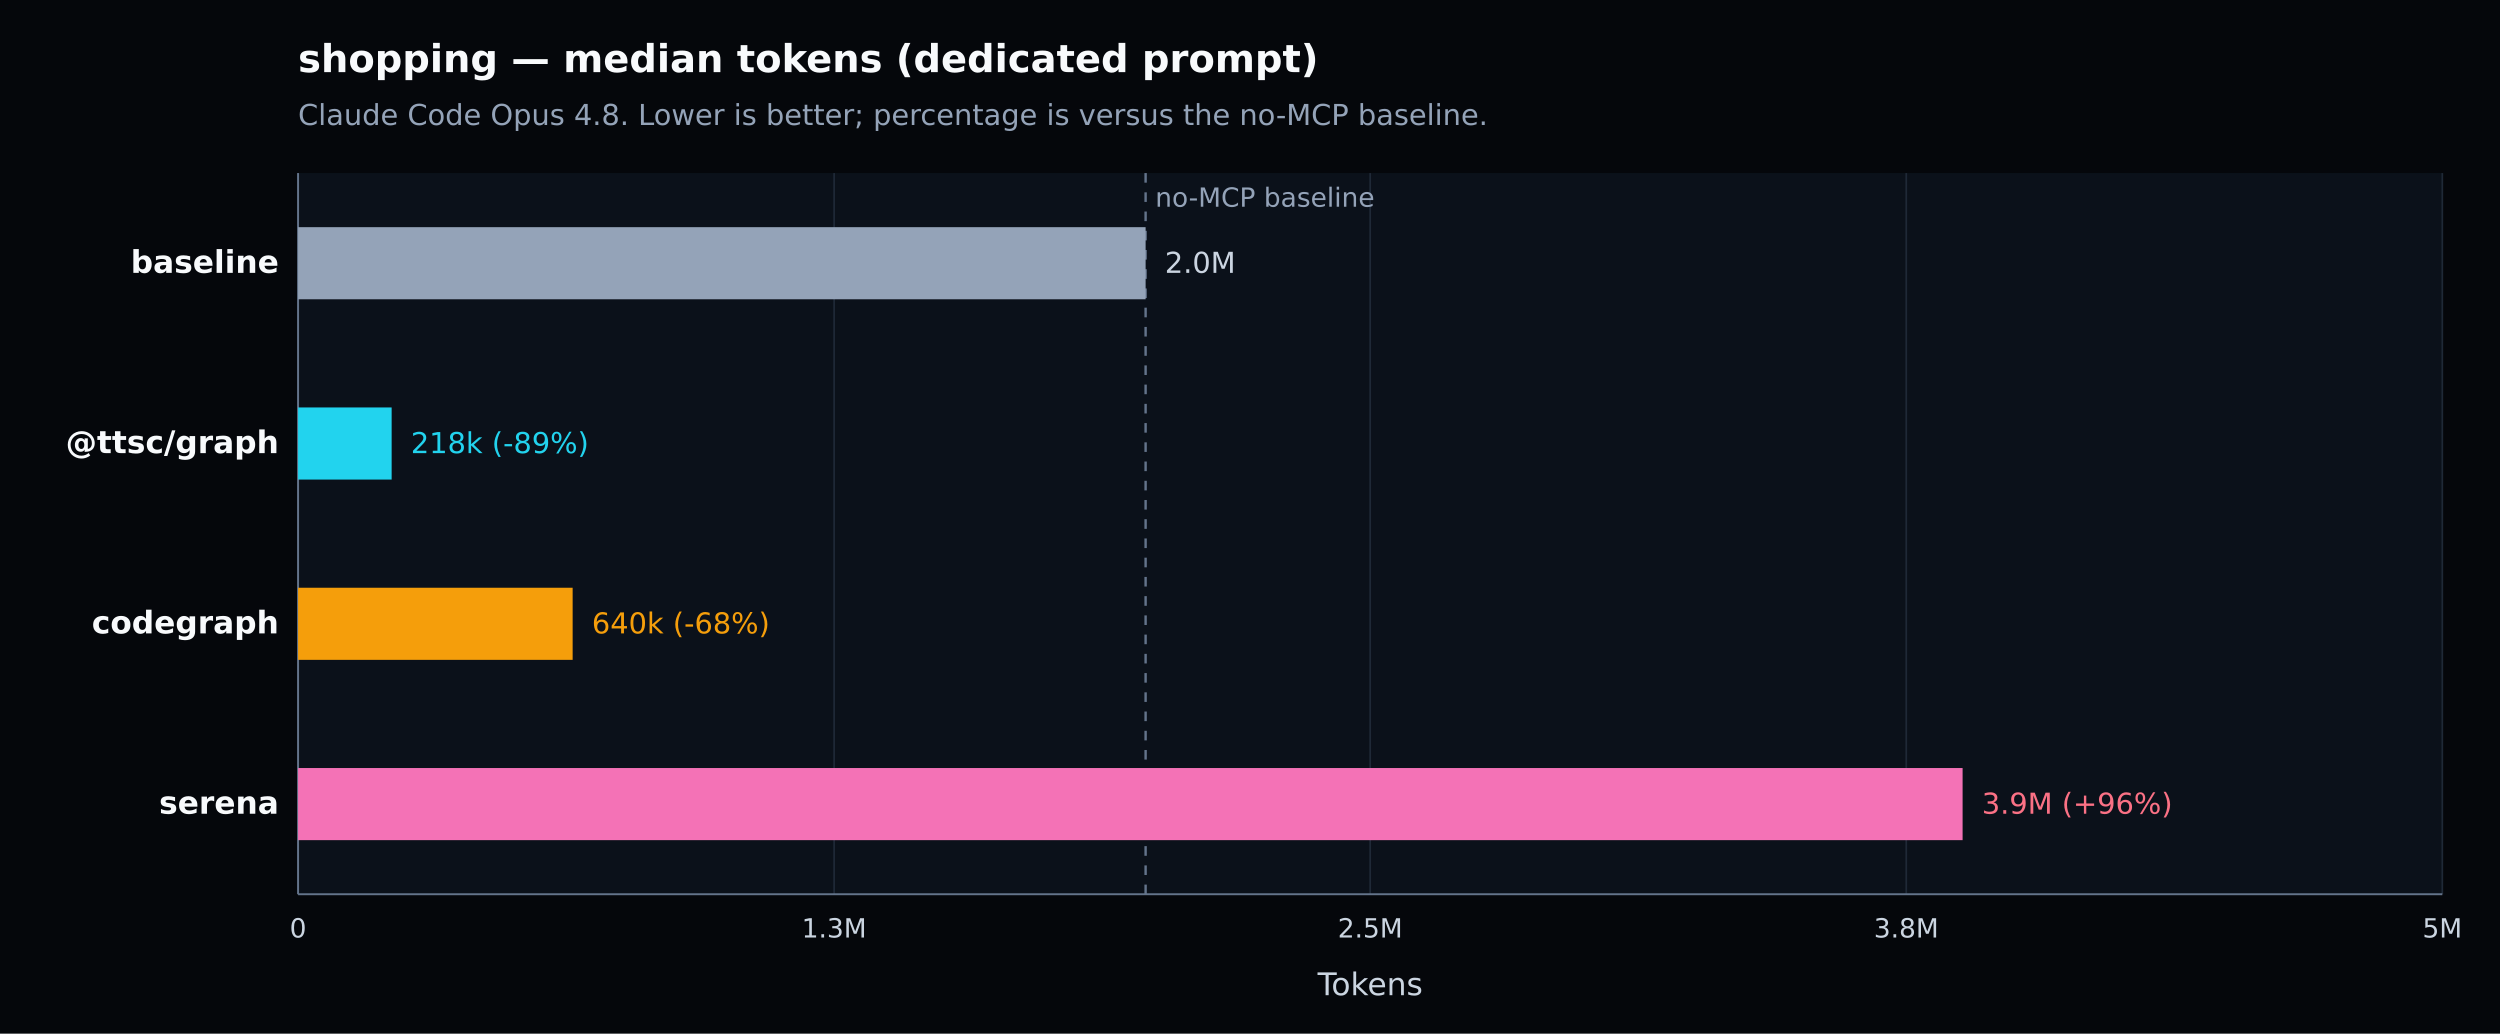
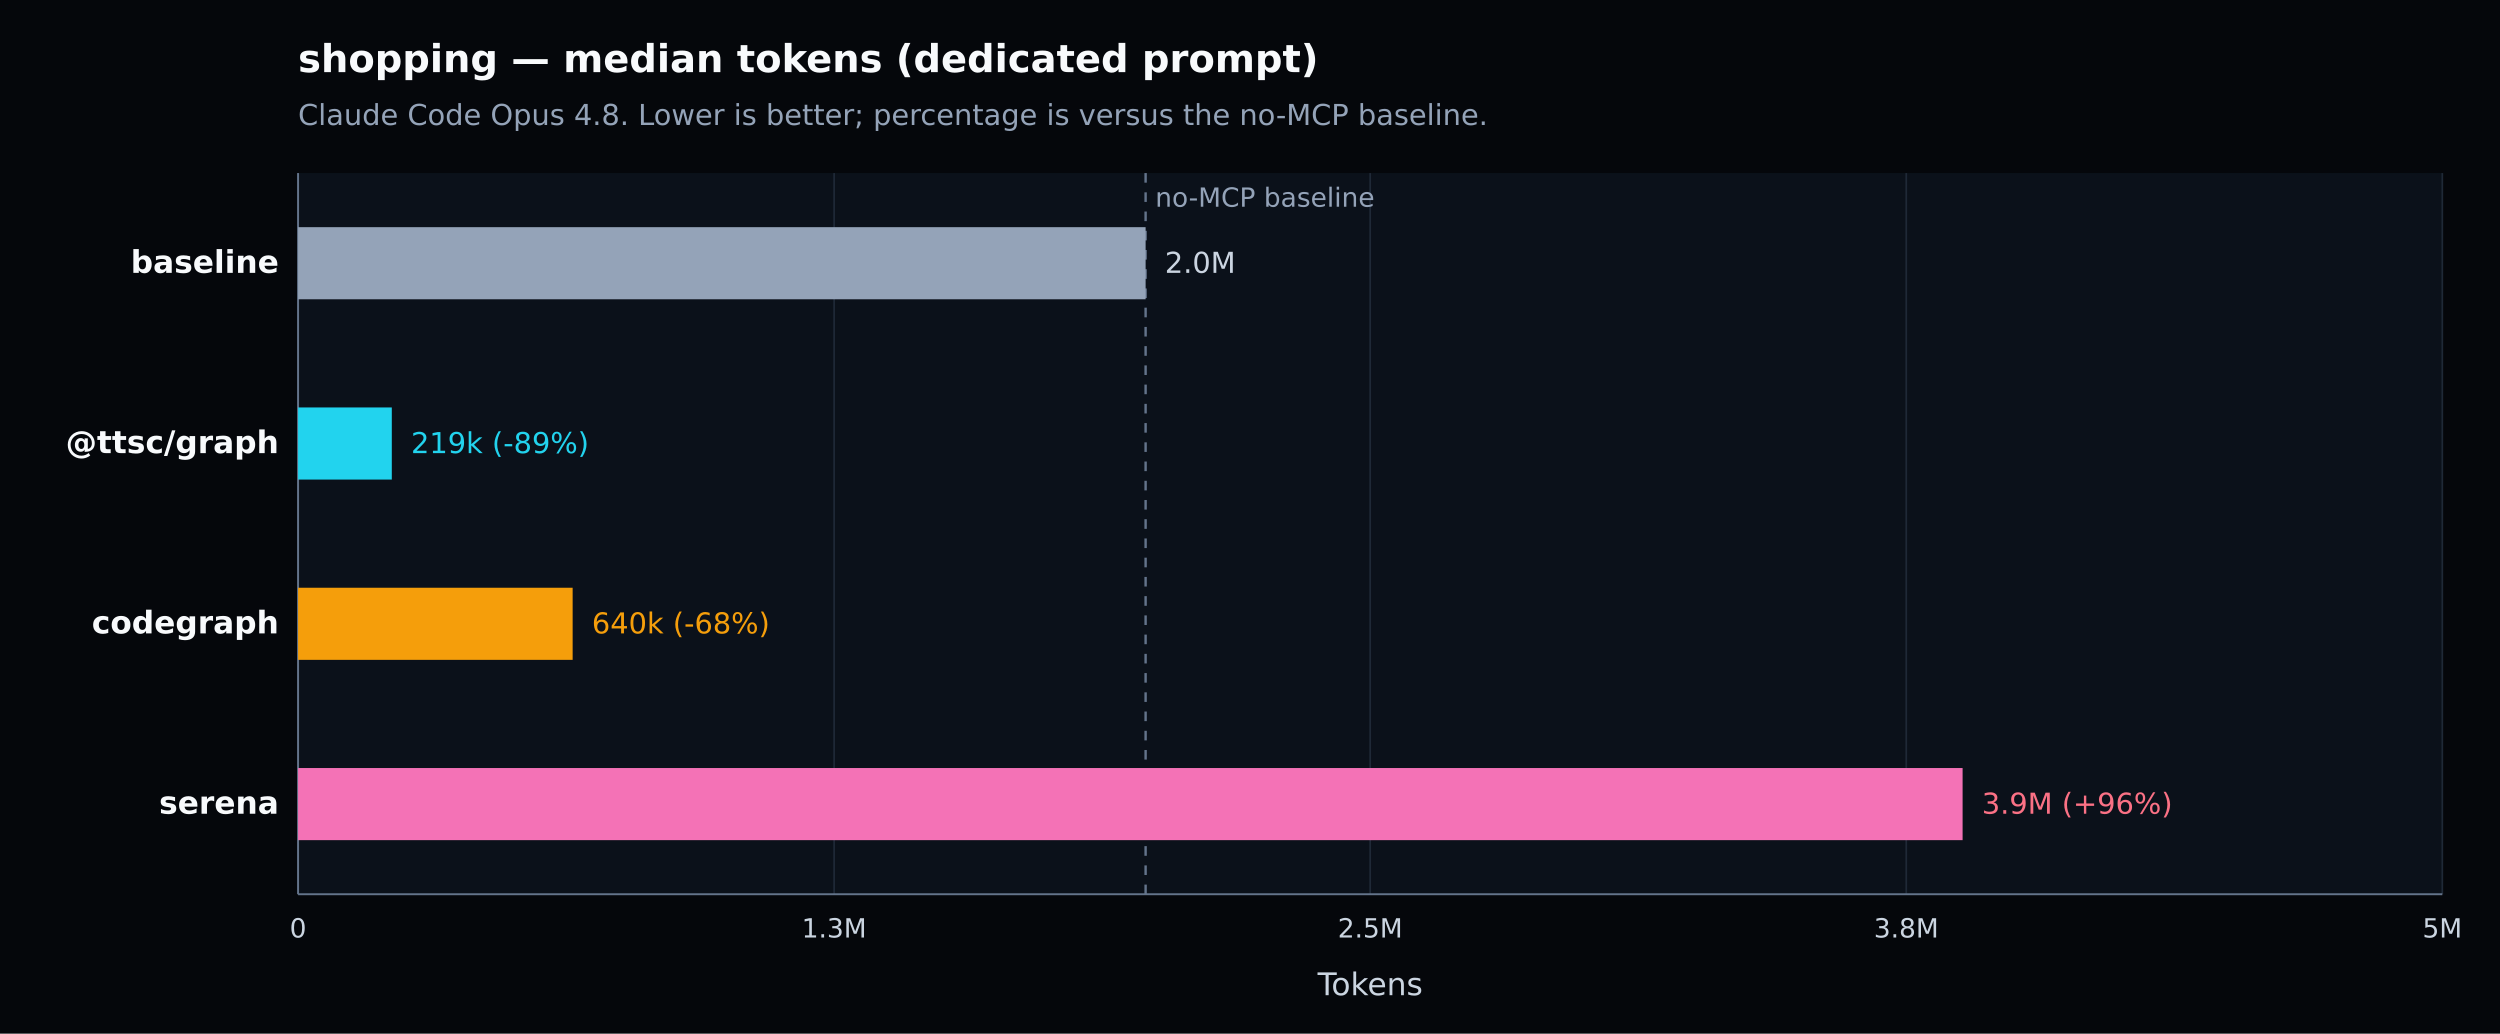
<svg xmlns="http://www.w3.org/2000/svg" width="1040" height="430" viewBox="0 0 1040 430" version="1.1" role="img" aria-label="shopping — median tokens (dedicated prompt). Claude Code Opus 4.8. Lower is better; percentage is versus the no-MCP baseline.">
  <defs>
    <style type="text/css">
   *{stroke-linejoin:round;stroke-linecap:butt}
   text{font-family:DejaVu Sans, Arial, sans-serif}
  </style>
  </defs>
  <g>
    <path d="M 0 430 L 1040 430 L 1040 0 L 0 0 z" style="fill:#05070b" />
    <text x="124" y="30" style="fill:#f8fafc;font-size:16px;font-weight:600">shopping — median tokens (dedicated prompt)</text>
    <text x="124" y="52" style="fill:#94a3b8;font-size:12px">Claude Code Opus 4.8. Lower is better; percentage is versus the no-MCP baseline.</text>
    <path d="M 124 72 L 1016 72 L 1016 372 L 124 372 z" style="fill:#0b111a" />
    <g>
      <path d="M 124.000 72 L 124.000 372" style="fill:none;stroke:#1f2937;stroke-width:0.7" />
      <text x="124.000" y="390" style="fill:#cbd5e1;font-size:11px;text-anchor:middle">0</text>
    </g>
    <g>
      <path d="M 347.000 72 L 347.000 372" style="fill:none;stroke:#1f2937;stroke-width:0.7" />
      <text x="347.000" y="390" style="fill:#cbd5e1;font-size:11px;text-anchor:middle">1.3M</text>
    </g>
    <g>
      <path d="M 570.000 72 L 570.000 372" style="fill:none;stroke:#1f2937;stroke-width:0.7" />
      <text x="570.000" y="390" style="fill:#cbd5e1;font-size:11px;text-anchor:middle">2.5M</text>
    </g>
    <g>
      <path d="M 793.000 72 L 793.000 372" style="fill:none;stroke:#1f2937;stroke-width:0.7" />
      <text x="793.000" y="390" style="fill:#cbd5e1;font-size:11px;text-anchor:middle">3.8M</text>
    </g>
    <g>
      <path d="M 1016.000 72 L 1016.000 372" style="fill:none;stroke:#1f2937;stroke-width:0.7" />
      <text x="1016.000" y="390" style="fill:#cbd5e1;font-size:11px;text-anchor:middle">5M</text>
    </g>
    <path d="M 124 372 L 1016 372" style="fill:none;stroke:#64748b;stroke-width:0.8" />
    <path d="M 124 72 L 124 372" style="fill:none;stroke:#64748b;stroke-width:0.8" />
    <text x="570.000" y="414" style="fill:#cbd5e1;font-size:13px;text-anchor:middle">Tokens</text>
    <line x1="476.573" y1="72" x2="476.573" y2="372" style="stroke:#64748b;stroke-width:1;stroke-dasharray:4 4" />
    <text x="480.573" y="86" style="fill:#94a3b8;font-size:11px">no-MCP baseline</text>
    <g>
      <text x="116" y="113.500" style="fill:#f8fafc;font-size:13px;font-weight:600;text-anchor:end">baseline</text>
      <rect x="124" y="94.500" width="352.573" height="30" style="fill:#94a3b8" />
      <text x="484.573" y="113.500" style="fill:#cbd5e1;font-size:12px">2.0M</text>
    </g>
    <g>
      <text x="116" y="188.500" style="fill:#f8fafc;font-size:13px;font-weight:600;text-anchor:end">@ttsc/graph</text>
-       <rect x="124" y="169.500" width="38.922" height="30" style="fill:#22d3ee" />
-       <text x="170.922" y="188.500" style="fill:#22d3ee;font-size:12px">218k (-89%)</text>
+       <rect x="124" y="169.500" width="38.989" height="30" style="fill:#22d3ee" />
+       <text x="170.989" y="188.500" style="fill:#22d3ee;font-size:12px">219k (-89%)</text>
    </g>
    <g>
      <text x="116" y="263.500" style="fill:#f8fafc;font-size:13px;font-weight:600;text-anchor:end">codegraph</text>
      <rect x="124" y="244.500" width="114.219" height="30" style="fill:#f59e0b" />
      <text x="246.219" y="263.500" style="fill:#f59e0b;font-size:12px">640k (-68%)</text>
    </g>
    <g>
      <text x="116" y="338.500" style="fill:#f8fafc;font-size:13px;font-weight:600;text-anchor:end">serena</text>
      <rect x="124" y="319.500" width="692.442" height="30" style="fill:#f472b6" />
      <text x="824.442" y="338.500" style="fill:#fb7185;font-size:12px">3.9M (+96%)</text>
    </g>
  </g>
</svg>
